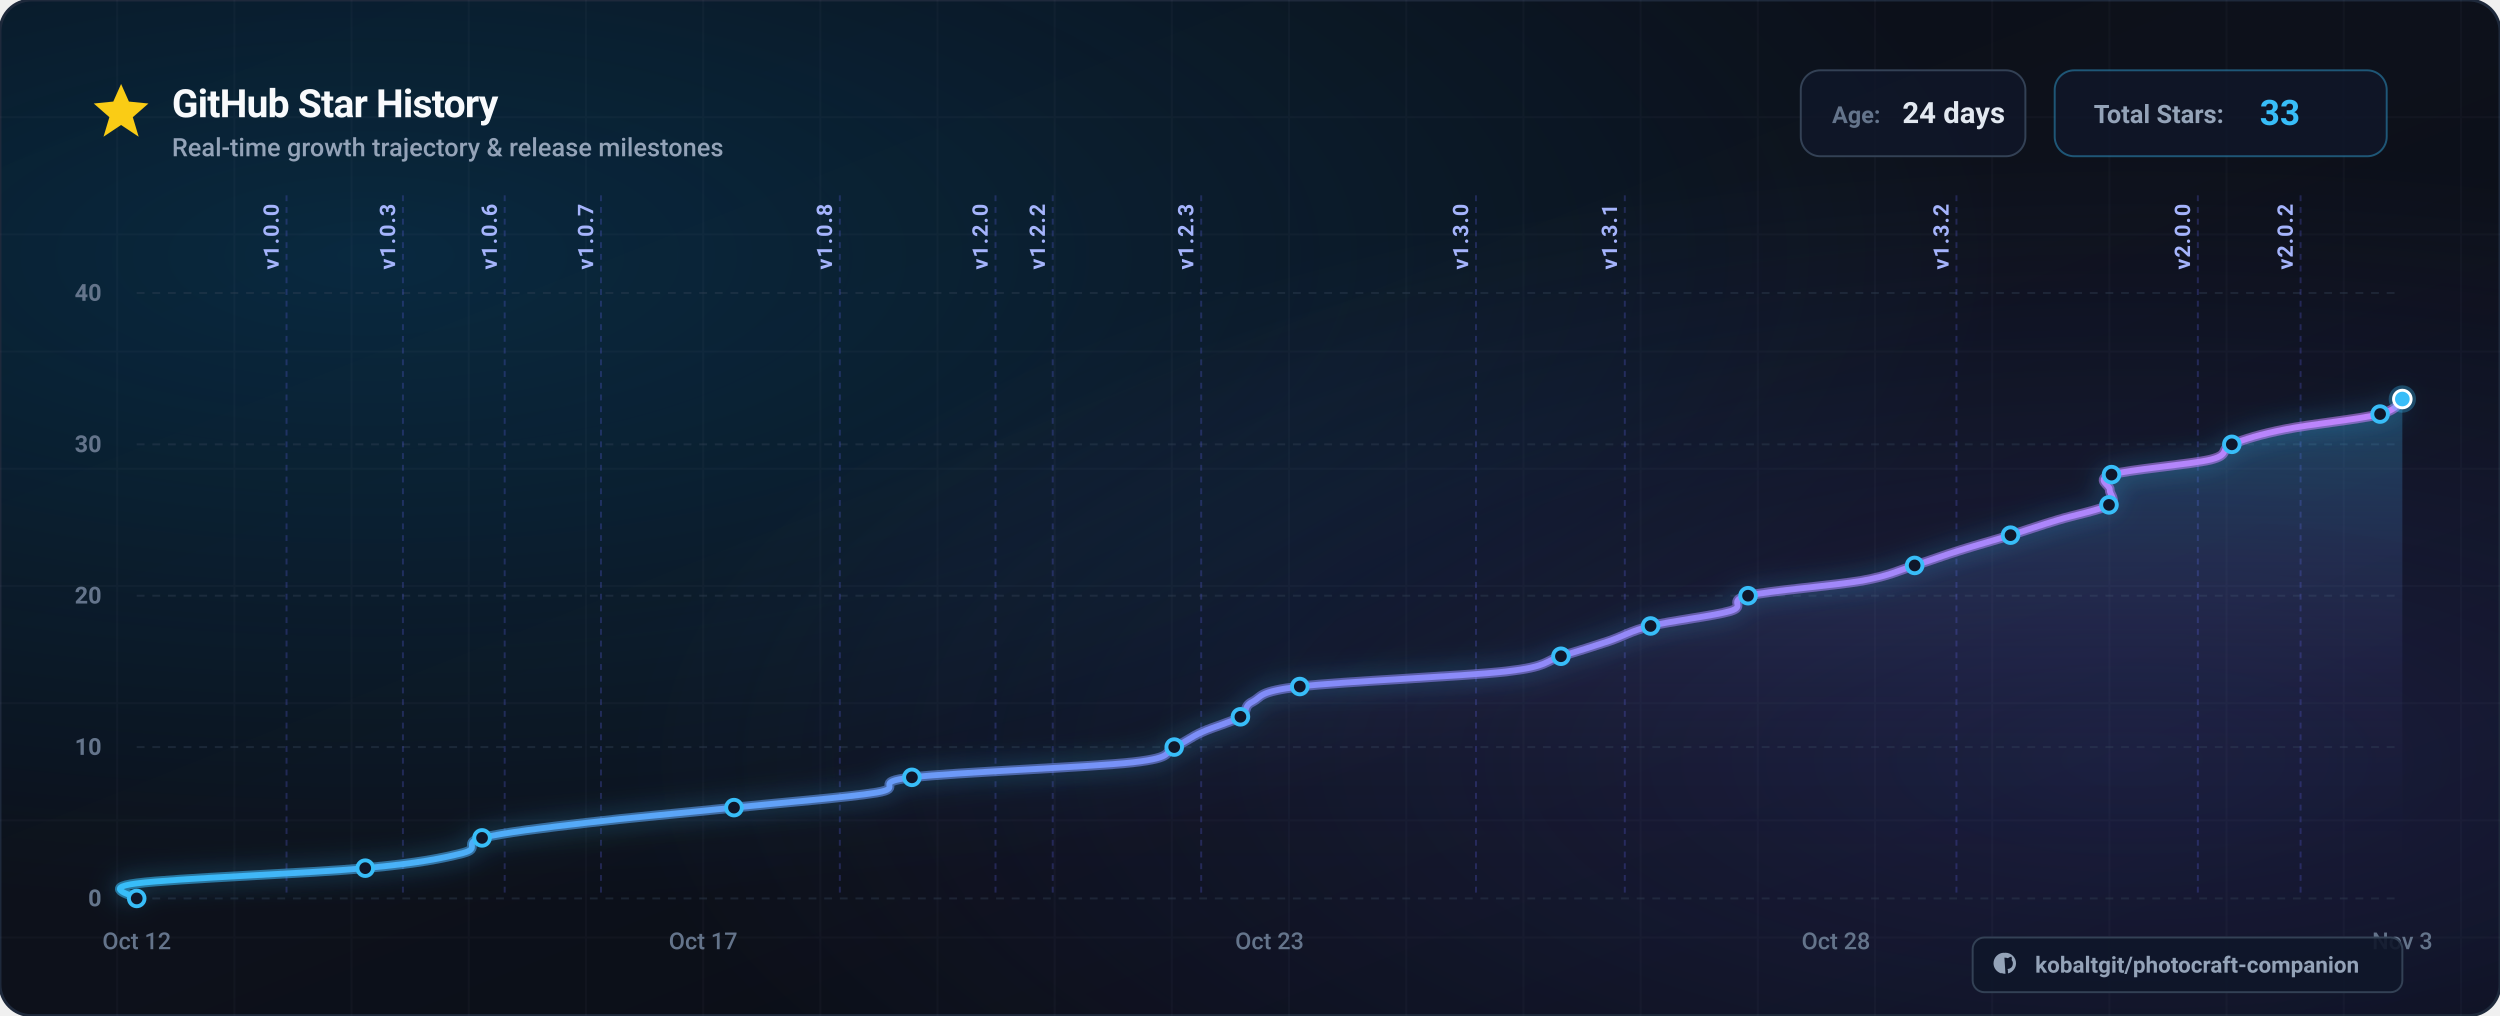
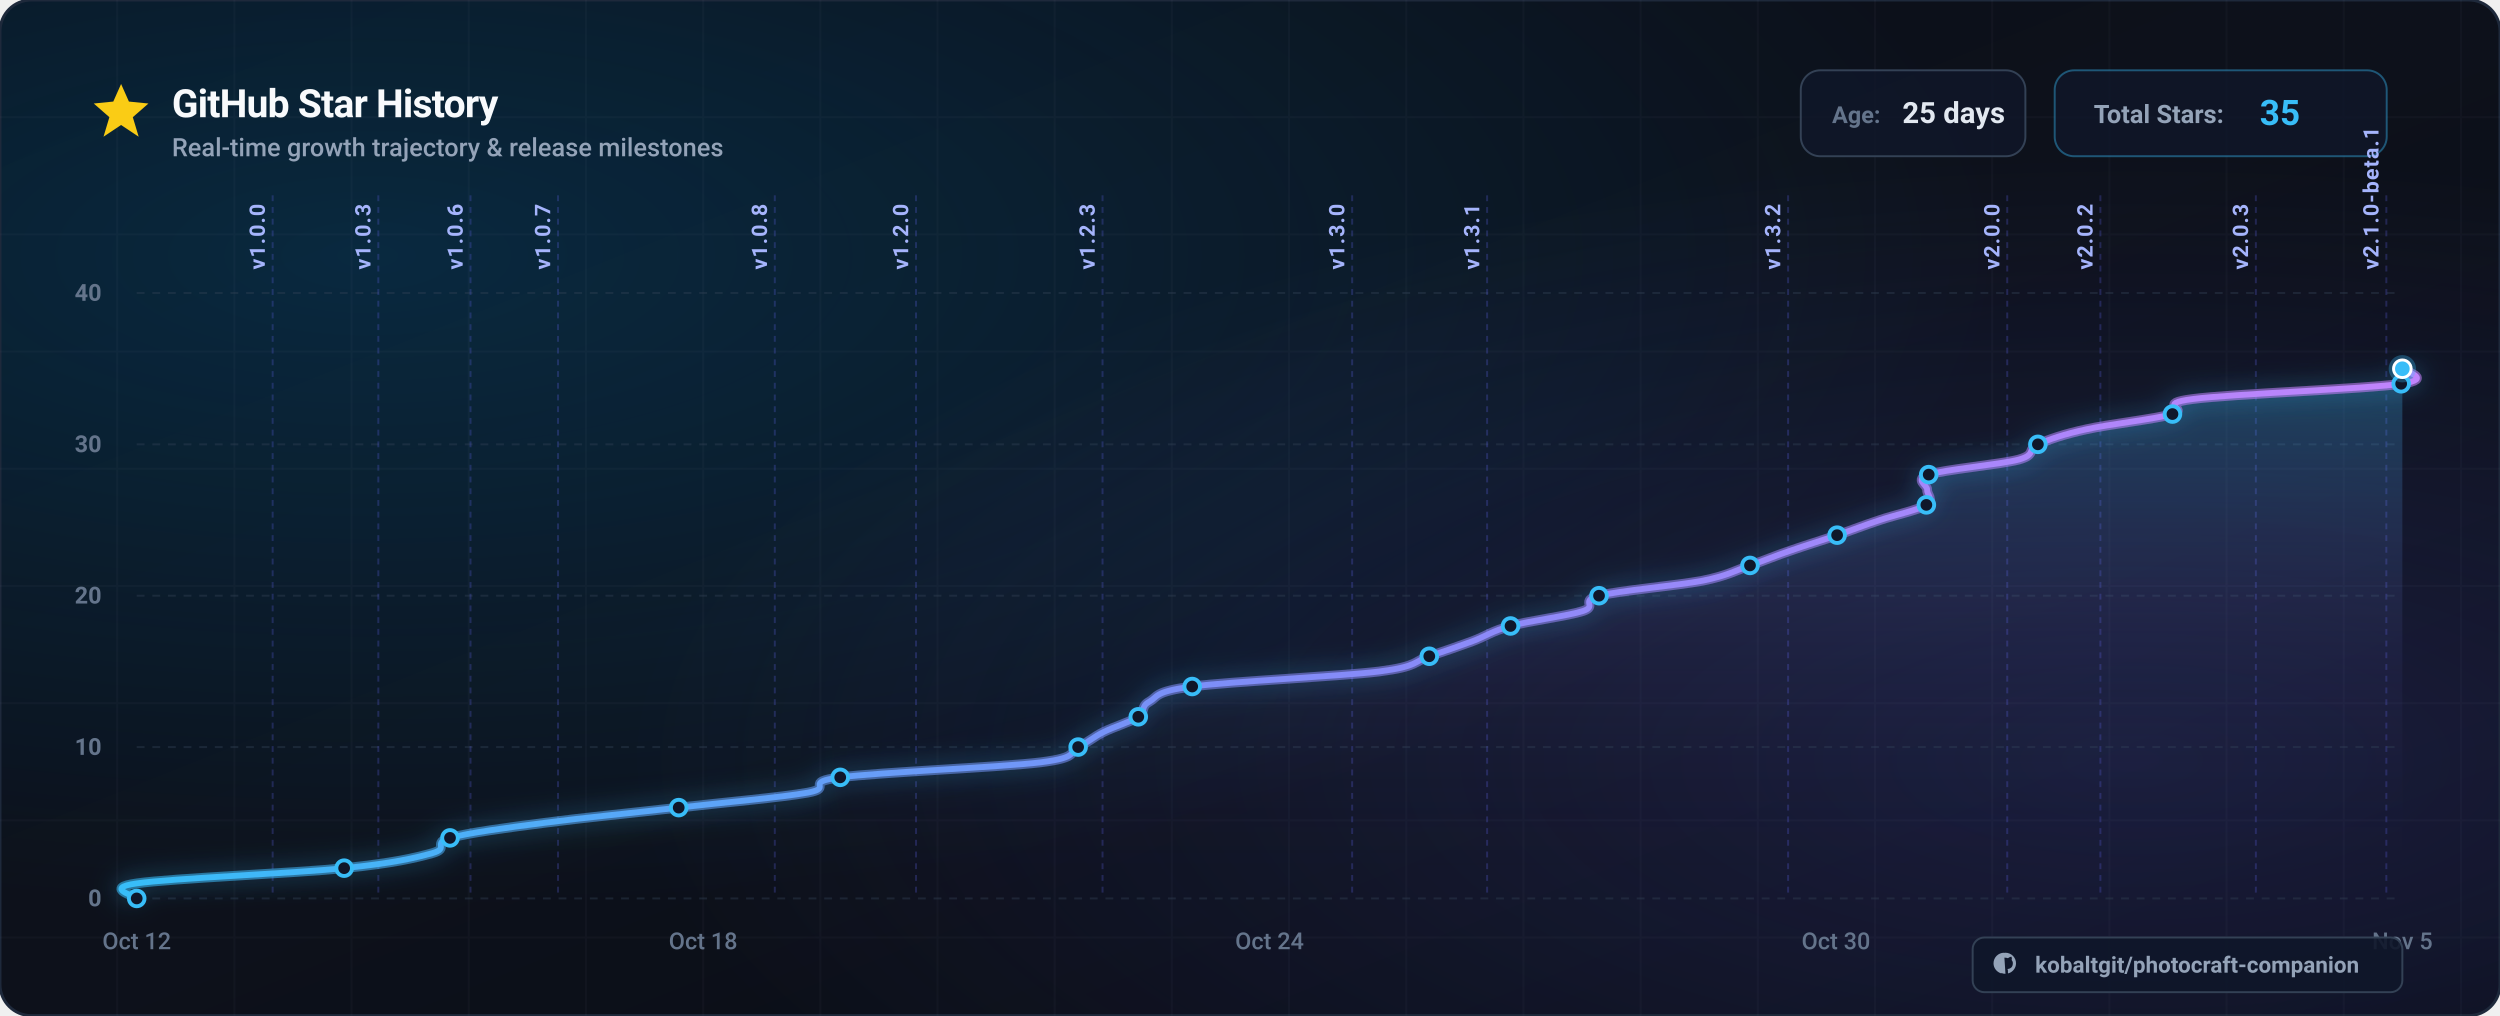
<svg xmlns="http://www.w3.org/2000/svg" viewBox="0 0 1280 520" width="1280" height="520" font-family="-apple-system, BlinkMacSystemFont, 'Segoe UI', Roboto, Helvetica, Arial, sans-serif">
  <defs>
    <linearGradient id="bg-base" x1="0%" y1="0%" x2="100%" y2="100%">
      <stop offset="0%" stop-color="#0a0e17" />
      <stop offset="50%" stop-color="#0d111b" />
      <stop offset="100%" stop-color="#080b12" />
    </linearGradient>
    <radialGradient id="bg-glow-cyan" cx="15%" cy="25%" r="65%">
      <stop offset="0%" stop-color="#0284c7" stop-opacity="0.22" />
      <stop offset="100%" stop-color="#0284c7" stop-opacity="0" />
    </radialGradient>
    <radialGradient id="bg-glow-purple" cx="85%" cy="75%" r="60%">
      <stop offset="0%" stop-color="#6366f1" stop-opacity="0.18" />
      <stop offset="100%" stop-color="#6366f1" stop-opacity="0" />
    </radialGradient>
    <linearGradient id="curve-gradient" x1="0%" y1="0%" x2="100%" y2="0%">
      <stop offset="0%" stop-color="#38bdf8" />
      <stop offset="50%" stop-color="#818cf8" />
      <stop offset="100%" stop-color="#c084fc" />
    </linearGradient>
    <linearGradient id="area-gradient" x1="0%" y1="0%" x2="0%" y2="100%">
      <stop offset="0%" stop-color="#38bdf8" stop-opacity="0.28" />
      <stop offset="50%" stop-color="#818cf8" stop-opacity="0.08" />
      <stop offset="100%" stop-color="#080b12" stop-opacity="0" />
    </linearGradient>
    <filter id="glow-line" x="-20%" y="-20%" width="140%" height="140%">
      <feDropShadow dx="0" dy="0" stdDeviation="6" flood-color="#38bdf8" flood-opacity="0.6" />
    </filter>
    <filter id="shadow-card" x="-10%" y="-10%" width="120%" height="120%">
      <feDropShadow dx="0" dy="12" stdDeviation="20" flood-color="#000000" flood-opacity="0.6" />
    </filter>
  </defs>
  <rect width="1280" height="520" rx="16" fill="url(#bg-base)" />
  <rect width="1280" height="520" rx="16" fill="url(#bg-glow-cyan)" />
  <rect width="1280" height="520" rx="16" fill="url(#bg-glow-purple)" />
  <rect width="1280" height="520" rx="16" fill="none" stroke="#1e293b" stroke-width="1.5" />
  <g opacity="0.04" stroke="#94a3b8" stroke-width="1">
    <line x1="60" y1="0" x2="60" y2="520" />
    <line x1="120" y1="0" x2="120" y2="520" />
    <line x1="180" y1="0" x2="180" y2="520" />
    <line x1="240" y1="0" x2="240" y2="520" />
    <line x1="300" y1="0" x2="300" y2="520" />
    <line x1="360" y1="0" x2="360" y2="520" />
    <line x1="420" y1="0" x2="420" y2="520" />
    <line x1="480" y1="0" x2="480" y2="520" />
    <line x1="540" y1="0" x2="540" y2="520" />
    <line x1="600" y1="0" x2="600" y2="520" />
    <line x1="660" y1="0" x2="660" y2="520" />
    <line x1="720" y1="0" x2="720" y2="520" />
    <line x1="780" y1="0" x2="780" y2="520" />
    <line x1="840" y1="0" x2="840" y2="520" />
    <line x1="900" y1="0" x2="900" y2="520" />
    <line x1="960" y1="0" x2="960" y2="520" />
    <line x1="1020" y1="0" x2="1020" y2="520" />
    <line x1="1080" y1="0" x2="1080" y2="520" />
    <line x1="1140" y1="0" x2="1140" y2="520" />
    <line x1="1200" y1="0" x2="1200" y2="520" />
    <line x1="1260" y1="0" x2="1260" y2="520" />
    <line x1="0" y1="60" x2="1280" y2="60" />
    <line x1="0" y1="120" x2="1280" y2="120" />
    <line x1="0" y1="180" x2="1280" y2="180" />
    <line x1="0" y1="240" x2="1280" y2="240" />
    <line x1="0" y1="300" x2="1280" y2="300" />
    <line x1="0" y1="360" x2="1280" y2="360" />
    <line x1="0" y1="420" x2="1280" y2="420" />
    <line x1="0" y1="480" x2="1280" y2="480" />
  </g>
  <g transform="translate(48, 42)">
    <g transform="translate(0, 0)">
      <polygon points="14,1 18,10 28,11 20,18 23,28 14,22 5,28 8,18 0,11 10,10" fill="#facc15" />
    </g>
    <text x="40" y="18" font-size="20" font-weight="700" fill="#f8fafc" letter-spacing="-0.02em">
      GitHub Star History
    </text>
    <text x="40" y="38" font-size="13" font-weight="500" fill="#94a3b8">
      Real-time growth trajectory &amp; release milestones
    </text>
    <g transform="translate(874, -6)">
      <g transform="translate(0, 0)">
        <rect width="115" height="44" rx="10" fill="#0f172a" fill-opacity="0.8" stroke="#334155" stroke-width="1" />
        <text x="16" y="27" font-size="12" font-weight="600" fill="#64748b">Age:</text>
-         <text x="52" y="27" font-size="15" font-weight="700" fill="#e2e8f0">24 days</text>
+         <text x="52" y="27" font-size="15" font-weight="700" fill="#e2e8f0">25 days</text>
      </g>
      <g transform="translate(130, 0)">
        <rect width="170" height="44" rx="10" fill="#0f172a" fill-opacity="0.8" stroke="#38bdf8" stroke-opacity="0.4" stroke-width="1" />
        <text x="20" y="27" font-size="13" font-weight="600" fill="#94a3b8">Total Stars:</text>
-         <text x="105" y="28" font-size="18" font-weight="700" fill="#38bdf8">33</text>
+         <text x="105" y="28" font-size="18" font-weight="700" fill="#38bdf8">35</text>
      </g>
    </g>
  </g>
  <g>
    <line x1="70" y1="460.0" x2="1230.0" y2="460.0" stroke="#334155" stroke-opacity="0.4" stroke-width="1" stroke-dasharray="4 4" />
    <text x="52" y="464.0" font-size="12" font-weight="600" fill="#64748b" text-anchor="end">0</text>
    <line x1="70" y1="382.5" x2="1230.0" y2="382.5" stroke="#334155" stroke-opacity="0.4" stroke-width="1" stroke-dasharray="4 4" />
    <text x="52" y="386.5" font-size="12" font-weight="600" fill="#64748b" text-anchor="end">10</text>
    <line x1="70" y1="305.0" x2="1230.0" y2="305.0" stroke="#334155" stroke-opacity="0.4" stroke-width="1" stroke-dasharray="4 4" />
    <text x="52" y="309.0" font-size="12" font-weight="600" fill="#64748b" text-anchor="end">20</text>
    <line x1="70" y1="227.5" x2="1230.0" y2="227.5" stroke="#334155" stroke-opacity="0.4" stroke-width="1" stroke-dasharray="4 4" />
    <text x="52" y="231.5" font-size="12" font-weight="600" fill="#64748b" text-anchor="end">30</text>
    <line x1="70" y1="150.0" x2="1230.0" y2="150.0" stroke="#334155" stroke-opacity="0.4" stroke-width="1" stroke-dasharray="4 4" />
    <text x="52" y="154.0" font-size="12" font-weight="600" fill="#64748b" text-anchor="end">40</text>
  </g>
  <g>
    <text x="70.0" y="486.0" font-size="12" font-weight="500" fill="#64748b" text-anchor="middle">Oct 12</text>
-     <text x="360.0" y="486.0" font-size="12" font-weight="500" fill="#64748b" text-anchor="middle">Oct 17</text>
-     <text x="650.0" y="486.0" font-size="12" font-weight="500" fill="#64748b" text-anchor="middle">Oct 23</text>
-     <text x="940.0" y="486.0" font-size="12" font-weight="500" fill="#64748b" text-anchor="middle">Oct 28</text>
-     <text x="1230.0" y="486.0" font-size="12" font-weight="500" fill="#64748b" text-anchor="middle">Nov 3</text>
+     <text x="360.0" y="486.0" font-size="12" font-weight="500" fill="#64748b" text-anchor="middle">Oct 18</text>
+     <text x="650.0" y="486.0" font-size="12" font-weight="500" fill="#64748b" text-anchor="middle">Oct 24</text>
+     <text x="940.0" y="486.0" font-size="12" font-weight="500" fill="#64748b" text-anchor="middle">Oct 30</text>
+     <text x="1230.0" y="486.0" font-size="12" font-weight="500" fill="#64748b" text-anchor="middle">Nov 5</text>
  </g>
  <g>
-     <line x1="146.7" y1="100" x2="146.7" y2="460" stroke="#6366f1" stroke-opacity="0.25" stroke-width="1" stroke-dasharray="3 3" />
-     <text x="142.7" y="138.0" transform="rotate(-90 142.7,138.0)" font-size="11" font-weight="600" fill="#a5b4fc" letter-spacing="0.05em">v1.0.0</text>
-     <line x1="206.3" y1="100" x2="206.3" y2="460" stroke="#6366f1" stroke-opacity="0.25" stroke-width="1" stroke-dasharray="3 3" />
-     <text x="202.3" y="138.0" transform="rotate(-90 202.3,138.0)" font-size="11" font-weight="600" fill="#a5b4fc" letter-spacing="0.05em">v1.0.3</text>
-     <line x1="258.4" y1="100" x2="258.4" y2="460" stroke="#6366f1" stroke-opacity="0.25" stroke-width="1" stroke-dasharray="3 3" />
-     <text x="254.4" y="138.0" transform="rotate(-90 254.4,138.0)" font-size="11" font-weight="600" fill="#a5b4fc" letter-spacing="0.05em">v1.0.6</text>
-     <line x1="307.7" y1="100" x2="307.7" y2="460" stroke="#6366f1" stroke-opacity="0.25" stroke-width="1" stroke-dasharray="3 3" />
-     <text x="303.7" y="138.0" transform="rotate(-90 303.7,138.0)" font-size="11" font-weight="600" fill="#a5b4fc" letter-spacing="0.05em">v1.0.7</text>
-     <line x1="430.0" y1="100" x2="430.0" y2="460" stroke="#6366f1" stroke-opacity="0.25" stroke-width="1" stroke-dasharray="3 3" />
-     <text x="426.0" y="138.0" transform="rotate(-90 426.0,138.0)" font-size="11" font-weight="600" fill="#a5b4fc" letter-spacing="0.05em">v1.0.8</text>
-     <line x1="509.7" y1="100" x2="509.7" y2="460" stroke="#6366f1" stroke-opacity="0.25" stroke-width="1" stroke-dasharray="3 3" />
-     <text x="505.7" y="138.0" transform="rotate(-90 505.7,138.0)" font-size="11" font-weight="600" fill="#a5b4fc" letter-spacing="0.05em">v1.2.0</text>
-     <line x1="539.0" y1="100" x2="539.0" y2="460" stroke="#6366f1" stroke-opacity="0.25" stroke-width="1" stroke-dasharray="3 3" />
-     <text x="535.0" y="138.0" transform="rotate(-90 535.0,138.0)" font-size="11" font-weight="600" fill="#a5b4fc" letter-spacing="0.05em">v1.2.2</text>
-     <line x1="615.0" y1="100" x2="615.0" y2="460" stroke="#6366f1" stroke-opacity="0.25" stroke-width="1" stroke-dasharray="3 3" />
-     <text x="611.0" y="138.0" transform="rotate(-90 611.0,138.0)" font-size="11" font-weight="600" fill="#a5b4fc" letter-spacing="0.05em">v1.2.3</text>
-     <line x1="755.7" y1="100" x2="755.7" y2="460" stroke="#6366f1" stroke-opacity="0.25" stroke-width="1" stroke-dasharray="3 3" />
-     <text x="751.7" y="138.0" transform="rotate(-90 751.7,138.0)" font-size="11" font-weight="600" fill="#a5b4fc" letter-spacing="0.05em">v1.3.0</text>
-     <line x1="831.9" y1="100" x2="831.9" y2="460" stroke="#6366f1" stroke-opacity="0.25" stroke-width="1" stroke-dasharray="3 3" />
-     <text x="827.9" y="138.0" transform="rotate(-90 827.9,138.0)" font-size="11" font-weight="600" fill="#a5b4fc" letter-spacing="0.05em">v1.3.1</text>
-     <line x1="1001.7" y1="100" x2="1001.7" y2="460" stroke="#6366f1" stroke-opacity="0.25" stroke-width="1" stroke-dasharray="3 3" />
-     <text x="997.7" y="138.0" transform="rotate(-90 997.7,138.0)" font-size="11" font-weight="600" fill="#a5b4fc" letter-spacing="0.05em">v1.3.2</text>
-     <line x1="1125.3" y1="100" x2="1125.3" y2="460" stroke="#6366f1" stroke-opacity="0.25" stroke-width="1" stroke-dasharray="3 3" />
-     <text x="1121.3" y="138.0" transform="rotate(-90 1121.3,138.0)" font-size="11" font-weight="600" fill="#a5b4fc" letter-spacing="0.05em">v2.0.0</text>
-     <line x1="1177.9" y1="100" x2="1177.9" y2="460" stroke="#6366f1" stroke-opacity="0.25" stroke-width="1" stroke-dasharray="3 3" />
-     <text x="1173.9" y="138.0" transform="rotate(-90 1173.9,138.0)" font-size="11" font-weight="600" fill="#a5b4fc" letter-spacing="0.05em">v2.0.2</text>
+     <line x1="139.6" y1="100" x2="139.6" y2="460" stroke="#6366f1" stroke-opacity="0.25" stroke-width="1" stroke-dasharray="3 3" />
+     <text x="135.6" y="138.0" transform="rotate(-90 135.6,138.0)" font-size="11" font-weight="600" fill="#a5b4fc" letter-spacing="0.05em">v1.0.0</text>
+     <line x1="193.7" y1="100" x2="193.7" y2="460" stroke="#6366f1" stroke-opacity="0.25" stroke-width="1" stroke-dasharray="3 3" />
+     <text x="189.7" y="138.0" transform="rotate(-90 189.7,138.0)" font-size="11" font-weight="600" fill="#a5b4fc" letter-spacing="0.05em">v1.0.3</text>
+     <line x1="240.9" y1="100" x2="240.9" y2="460" stroke="#6366f1" stroke-opacity="0.25" stroke-width="1" stroke-dasharray="3 3" />
+     <text x="236.9" y="138.0" transform="rotate(-90 236.9,138.0)" font-size="11" font-weight="600" fill="#a5b4fc" letter-spacing="0.05em">v1.0.6</text>
+     <line x1="285.7" y1="100" x2="285.7" y2="460" stroke="#6366f1" stroke-opacity="0.25" stroke-width="1" stroke-dasharray="3 3" />
+     <text x="281.7" y="138.0" transform="rotate(-90 281.7,138.0)" font-size="11" font-weight="600" fill="#a5b4fc" letter-spacing="0.05em">v1.0.7</text>
+     <line x1="396.7" y1="100" x2="396.7" y2="460" stroke="#6366f1" stroke-opacity="0.25" stroke-width="1" stroke-dasharray="3 3" />
+     <text x="392.7" y="138.0" transform="rotate(-90 392.7,138.0)" font-size="11" font-weight="600" fill="#a5b4fc" letter-spacing="0.05em">v1.0.8</text>
+     <line x1="469.0" y1="100" x2="469.0" y2="460" stroke="#6366f1" stroke-opacity="0.25" stroke-width="1" stroke-dasharray="3 3" />
+     <text x="465.0" y="138.0" transform="rotate(-90 465.0,138.0)" font-size="11" font-weight="600" fill="#a5b4fc" letter-spacing="0.05em">v1.2.0</text>
+     <line x1="564.5" y1="100" x2="564.5" y2="460" stroke="#6366f1" stroke-opacity="0.25" stroke-width="1" stroke-dasharray="3 3" />
+     <text x="560.5" y="138.0" transform="rotate(-90 560.5,138.0)" font-size="11" font-weight="600" fill="#a5b4fc" letter-spacing="0.05em">v1.2.3</text>
+     <line x1="692.3" y1="100" x2="692.3" y2="460" stroke="#6366f1" stroke-opacity="0.25" stroke-width="1" stroke-dasharray="3 3" />
+     <text x="688.3" y="138.0" transform="rotate(-90 688.3,138.0)" font-size="11" font-weight="600" fill="#a5b4fc" letter-spacing="0.05em">v1.3.0</text>
+     <line x1="761.4" y1="100" x2="761.4" y2="460" stroke="#6366f1" stroke-opacity="0.25" stroke-width="1" stroke-dasharray="3 3" />
+     <text x="757.4" y="138.0" transform="rotate(-90 757.4,138.0)" font-size="11" font-weight="600" fill="#a5b4fc" letter-spacing="0.05em">v1.3.1</text>
+     <line x1="915.5" y1="100" x2="915.5" y2="460" stroke="#6366f1" stroke-opacity="0.25" stroke-width="1" stroke-dasharray="3 3" />
+     <text x="911.5" y="138.0" transform="rotate(-90 911.5,138.0)" font-size="11" font-weight="600" fill="#a5b4fc" letter-spacing="0.05em">v1.3.2</text>
+     <line x1="1027.7" y1="100" x2="1027.7" y2="460" stroke="#6366f1" stroke-opacity="0.25" stroke-width="1" stroke-dasharray="3 3" />
+     <text x="1023.7" y="138.0" transform="rotate(-90 1023.7,138.0)" font-size="11" font-weight="600" fill="#a5b4fc" letter-spacing="0.05em">v2.0.0</text>
+     <line x1="1075.4" y1="100" x2="1075.4" y2="460" stroke="#6366f1" stroke-opacity="0.25" stroke-width="1" stroke-dasharray="3 3" />
+     <text x="1071.4" y="138.0" transform="rotate(-90 1071.4,138.0)" font-size="11" font-weight="600" fill="#a5b4fc" letter-spacing="0.05em">v2.0.2</text>
+     <line x1="1155.0" y1="100" x2="1155.0" y2="460" stroke="#6366f1" stroke-opacity="0.25" stroke-width="1" stroke-dasharray="3 3" />
+     <text x="1151.0" y="138.0" transform="rotate(-90 1151.0,138.0)" font-size="11" font-weight="600" fill="#a5b4fc" letter-spacing="0.05em">v2.0.3</text>
+     <line x1="1221.8" y1="100" x2="1221.8" y2="460" stroke="#6366f1" stroke-opacity="0.25" stroke-width="1" stroke-dasharray="3 3" />
+     <text x="1217.8" y="138.0" transform="rotate(-90 1217.8,138.0)" font-size="11" font-weight="600" fill="#a5b4fc" letter-spacing="0.05em">v2.1.0-beta.1</text>
  </g>
-   <path d="M 70.0,460.0 C 70.0,458.7 50.5,454.8 70.0,452.3 C 89.5,449.7 159.2,447.1 187.0,444.5 C 214.9,441.9 226.9,439.3 236.9,436.8 C 246.8,434.2 236.3,431.6 246.8,429.0 C 257.3,426.4 278.5,423.8 300.0,421.3 C 321.5,418.7 351.0,416.1 375.8,413.5 C 400.6,410.9 433.6,408.3 448.8,405.8 C 464.0,403.2 445.0,400.6 466.9,398.0 C 488.8,395.4 557.7,392.8 580.1,390.3 C 602.5,387.7 595.3,385.1 601.2,382.5 C 607.1,379.9 609.8,377.3 615.5,374.8 C 621.1,372.2 630.8,369.6 635.1,367.0 C 639.4,364.4 636.2,361.8 641.3,359.3 C 646.3,356.7 643.8,354.1 665.5,351.5 C 687.1,348.9 748.7,346.3 771.0,343.8 C 793.3,341.2 790.5,338.6 799.2,336.0 C 808.0,333.4 816.0,330.8 823.6,328.3 C 831.3,325.7 834.7,323.1 845.1,320.5 C 855.5,317.9 877.8,315.3 886.1,312.8 C 894.4,310.2 883.8,307.6 895.0,305.0 C 906.2,302.4 939.3,299.8 953.5,297.3 C 967.7,294.7 971.9,292.1 980.3,289.5 C 988.6,286.9 995.3,284.3 1003.4,281.8 C 1011.6,279.2 1021.1,276.6 1029.4,274.0 C 1037.7,271.4 1045.0,268.8 1053.4,266.3 C 1061.8,263.7 1075.3,261.1 1079.8,258.5 C 1084.2,255.9 1080.0,253.3 1080.2,250.8 C 1080.4,248.2 1072.4,245.6 1081.1,243.0 C 1089.7,240.4 1121.6,237.8 1131.9,235.3 C 1142.1,232.7 1136.3,230.1 1142.7,227.5 C 1149.0,224.9 1157.4,222.3 1170.0,219.8 C 1182.7,217.2 1208.6,214.6 1218.6,212.0 C 1228.6,209.4 1228.1,205.5 1230.0,204.3 L 1230.0,460.0 L 70.0,460.0 Z" fill="url(#area-gradient)" />
-   <path d="M 70.0,460.0 C 70.0,458.7 50.5,454.8 70.0,452.3 C 89.5,449.7 159.2,447.1 187.0,444.5 C 214.9,441.9 226.9,439.3 236.9,436.8 C 246.8,434.2 236.3,431.6 246.8,429.0 C 257.3,426.4 278.5,423.8 300.0,421.3 C 321.5,418.7 351.0,416.1 375.8,413.5 C 400.6,410.9 433.6,408.3 448.8,405.8 C 464.0,403.2 445.0,400.6 466.9,398.0 C 488.8,395.4 557.7,392.8 580.1,390.3 C 602.5,387.7 595.3,385.1 601.2,382.5 C 607.1,379.9 609.8,377.3 615.5,374.8 C 621.1,372.2 630.8,369.6 635.1,367.0 C 639.4,364.4 636.2,361.8 641.3,359.3 C 646.3,356.7 643.8,354.1 665.5,351.5 C 687.1,348.9 748.7,346.3 771.0,343.8 C 793.3,341.2 790.5,338.6 799.2,336.0 C 808.0,333.4 816.0,330.8 823.6,328.3 C 831.3,325.7 834.7,323.1 845.1,320.5 C 855.5,317.9 877.8,315.3 886.1,312.8 C 894.4,310.2 883.8,307.6 895.0,305.0 C 906.2,302.4 939.3,299.8 953.5,297.3 C 967.7,294.7 971.9,292.1 980.3,289.5 C 988.6,286.9 995.3,284.3 1003.4,281.8 C 1011.6,279.2 1021.1,276.6 1029.4,274.0 C 1037.7,271.4 1045.0,268.8 1053.4,266.3 C 1061.8,263.7 1075.3,261.1 1079.8,258.5 C 1084.2,255.9 1080.0,253.3 1080.2,250.8 C 1080.4,248.2 1072.4,245.6 1081.1,243.0 C 1089.7,240.4 1121.6,237.8 1131.9,235.3 C 1142.1,232.7 1136.3,230.1 1142.7,227.5 C 1149.0,224.9 1157.4,222.3 1170.0,219.8 C 1182.7,217.2 1208.6,214.6 1218.6,212.0 C 1228.6,209.4 1228.1,205.5 1230.0,204.3" fill="none" stroke="url(#curve-gradient)" stroke-width="5" filter="url(#glow-line)" opacity="0.6" />
-   <path d="M 70.0,460.0 C 70.0,458.7 50.5,454.8 70.0,452.3 C 89.5,449.7 159.2,447.1 187.0,444.5 C 214.9,441.9 226.9,439.3 236.9,436.8 C 246.8,434.2 236.3,431.6 246.8,429.0 C 257.3,426.4 278.5,423.8 300.0,421.3 C 321.5,418.7 351.0,416.1 375.8,413.5 C 400.6,410.9 433.6,408.3 448.8,405.8 C 464.0,403.2 445.0,400.6 466.9,398.0 C 488.8,395.4 557.7,392.8 580.1,390.3 C 602.5,387.7 595.3,385.1 601.2,382.5 C 607.1,379.9 609.8,377.3 615.5,374.8 C 621.1,372.2 630.8,369.6 635.1,367.0 C 639.4,364.4 636.2,361.8 641.3,359.3 C 646.3,356.7 643.8,354.1 665.5,351.5 C 687.1,348.9 748.7,346.3 771.0,343.8 C 793.3,341.2 790.5,338.6 799.2,336.0 C 808.0,333.4 816.0,330.8 823.6,328.3 C 831.3,325.7 834.7,323.1 845.1,320.5 C 855.5,317.9 877.8,315.3 886.1,312.8 C 894.4,310.2 883.8,307.6 895.0,305.0 C 906.2,302.4 939.3,299.8 953.5,297.3 C 967.7,294.7 971.9,292.1 980.3,289.5 C 988.6,286.9 995.3,284.3 1003.4,281.8 C 1011.6,279.2 1021.1,276.6 1029.4,274.0 C 1037.7,271.4 1045.0,268.8 1053.4,266.3 C 1061.8,263.7 1075.3,261.1 1079.8,258.5 C 1084.2,255.9 1080.0,253.3 1080.2,250.8 C 1080.4,248.2 1072.4,245.6 1081.1,243.0 C 1089.7,240.4 1121.6,237.8 1131.9,235.3 C 1142.1,232.7 1136.3,230.1 1142.7,227.5 C 1149.0,224.9 1157.4,222.3 1170.0,219.8 C 1182.7,217.2 1208.6,214.6 1218.6,212.0 C 1228.6,209.4 1228.1,205.5 1230.0,204.3" fill="none" stroke="url(#curve-gradient)" stroke-width="3" stroke-linecap="round" stroke-linejoin="round" />
+   <path d="M 70.0,460.0 C 70.0,458.7 52.3,454.8 70.0,452.3 C 87.7,449.7 151.0,447.1 176.2,444.5 C 201.4,441.9 212.4,439.3 221.4,436.8 C 230.5,434.2 220.9,431.6 230.4,429.0 C 240.0,426.4 259.2,423.8 278.7,421.3 C 298.3,418.7 325.0,416.1 347.5,413.5 C 370.0,410.9 400.0,408.3 413.7,405.8 C 427.5,403.2 410.3,400.6 430.2,398.0 C 450.0,395.4 512.6,392.8 532.9,390.3 C 553.2,387.7 546.7,385.1 552.0,382.5 C 557.4,379.9 559.9,377.3 565.0,374.8 C 570.1,372.2 578.9,369.6 582.8,367.0 C 586.7,364.4 583.8,361.8 588.4,359.3 C 593.0,356.7 590.7,354.1 610.4,351.5 C 630.0,348.9 685.9,346.3 706.1,343.8 C 726.4,341.2 723.8,338.6 731.8,336.0 C 739.7,333.4 747.0,330.8 753.9,328.3 C 760.8,325.7 763.9,323.1 773.4,320.5 C 782.8,317.9 803.1,315.3 810.6,312.8 C 818.2,310.2 808.5,307.6 818.7,305.0 C 828.9,302.4 858.9,299.8 871.8,297.3 C 884.6,294.7 888.5,292.1 896.0,289.5 C 903.6,286.9 909.6,284.3 917.1,281.8 C 924.5,279.2 933.1,276.6 940.6,274.0 C 948.2,271.4 954.8,268.8 962.4,266.3 C 970.0,263.7 982.3,261.1 986.3,258.5 C 990.4,255.9 986.5,253.3 986.7,250.8 C 986.9,248.2 979.7,245.6 987.5,243.0 C 995.3,240.4 1024.3,237.8 1033.6,235.3 C 1042.9,232.7 1037.6,230.1 1043.4,227.5 C 1049.2,224.9 1056.7,222.3 1068.2,219.8 C 1079.7,217.2 1103.2,214.6 1112.3,212.0 C 1121.4,209.4 1103.1,206.8 1122.7,204.3 C 1142.2,201.7 1211.5,199.1 1229.4,196.5 C 1247.3,193.9 1229.9,190.0 1230.0,188.8 L 1230.0,460.0 L 70.0,460.0 Z" fill="url(#area-gradient)" />
+   <path d="M 70.0,460.0 C 70.0,458.7 52.3,454.8 70.0,452.3 C 87.7,449.7 151.0,447.1 176.2,444.5 C 201.4,441.9 212.4,439.3 221.4,436.8 C 230.5,434.2 220.9,431.6 230.4,429.0 C 240.0,426.4 259.2,423.8 278.7,421.3 C 298.3,418.7 325.0,416.1 347.5,413.5 C 370.0,410.9 400.0,408.3 413.7,405.8 C 427.5,403.2 410.3,400.6 430.2,398.0 C 450.0,395.4 512.6,392.8 532.9,390.3 C 553.2,387.7 546.7,385.1 552.0,382.5 C 557.4,379.9 559.9,377.3 565.0,374.8 C 570.1,372.2 578.9,369.6 582.8,367.0 C 586.7,364.4 583.8,361.8 588.4,359.3 C 593.0,356.7 590.7,354.1 610.4,351.5 C 630.0,348.9 685.9,346.3 706.1,343.8 C 726.4,341.2 723.8,338.6 731.8,336.0 C 739.7,333.4 747.0,330.8 753.9,328.3 C 760.8,325.7 763.9,323.1 773.4,320.5 C 782.8,317.9 803.1,315.3 810.6,312.8 C 818.2,310.2 808.5,307.6 818.7,305.0 C 828.9,302.4 858.9,299.8 871.8,297.3 C 884.6,294.7 888.5,292.1 896.0,289.5 C 903.6,286.9 909.6,284.3 917.1,281.8 C 924.5,279.2 933.1,276.6 940.6,274.0 C 948.2,271.4 954.8,268.8 962.4,266.3 C 970.0,263.7 982.3,261.1 986.3,258.5 C 990.4,255.9 986.5,253.3 986.7,250.8 C 986.9,248.2 979.7,245.6 987.5,243.0 C 995.3,240.4 1024.3,237.8 1033.6,235.3 C 1042.9,232.7 1037.6,230.1 1043.4,227.5 C 1049.2,224.9 1056.7,222.3 1068.2,219.8 C 1079.7,217.2 1103.2,214.6 1112.3,212.0 C 1121.4,209.4 1103.1,206.8 1122.7,204.3 C 1142.2,201.7 1211.5,199.1 1229.4,196.5 C 1247.3,193.9 1229.9,190.0 1230.0,188.8" fill="none" stroke="url(#curve-gradient)" stroke-width="5" filter="url(#glow-line)" opacity="0.6" />
+   <path d="M 70.0,460.0 C 70.0,458.7 52.3,454.8 70.0,452.3 C 87.7,449.7 151.0,447.1 176.2,444.5 C 201.4,441.9 212.4,439.3 221.4,436.8 C 230.5,434.2 220.9,431.6 230.4,429.0 C 240.0,426.4 259.2,423.8 278.7,421.3 C 298.3,418.7 325.0,416.1 347.5,413.5 C 370.0,410.9 400.0,408.3 413.7,405.8 C 427.5,403.2 410.3,400.6 430.2,398.0 C 450.0,395.4 512.6,392.8 532.9,390.3 C 553.2,387.7 546.7,385.1 552.0,382.5 C 557.4,379.9 559.9,377.3 565.0,374.8 C 570.1,372.2 578.9,369.6 582.8,367.0 C 586.7,364.4 583.8,361.8 588.4,359.3 C 593.0,356.7 590.7,354.1 610.4,351.5 C 630.0,348.9 685.9,346.3 706.1,343.8 C 726.4,341.2 723.8,338.6 731.8,336.0 C 739.7,333.4 747.0,330.8 753.9,328.3 C 760.8,325.7 763.9,323.1 773.4,320.5 C 782.8,317.9 803.1,315.3 810.6,312.8 C 818.2,310.2 808.5,307.6 818.7,305.0 C 828.9,302.4 858.9,299.8 871.8,297.3 C 884.6,294.7 888.5,292.1 896.0,289.5 C 903.6,286.9 909.6,284.3 917.1,281.8 C 924.5,279.2 933.1,276.6 940.6,274.0 C 948.2,271.4 954.8,268.8 962.4,266.3 C 970.0,263.7 982.3,261.1 986.3,258.5 C 990.4,255.9 986.5,253.3 986.7,250.8 C 986.9,248.2 979.7,245.6 987.5,243.0 C 995.3,240.4 1024.3,237.8 1033.6,235.3 C 1042.9,232.7 1037.6,230.1 1043.4,227.5 C 1049.2,224.9 1056.7,222.3 1068.2,219.8 C 1079.7,217.2 1103.2,214.6 1112.3,212.0 C 1121.4,209.4 1103.1,206.8 1122.7,204.3 C 1142.2,201.7 1211.5,199.1 1229.4,196.5 C 1247.3,193.9 1229.9,190.0 1230.0,188.8" fill="none" stroke="url(#curve-gradient)" stroke-width="3" stroke-linecap="round" stroke-linejoin="round" />
  <g>
    <circle cx="70.0" cy="460.0" r="4" fill="#0f172a" stroke="#38bdf8" stroke-width="2" />
-     <circle cx="187.0" cy="444.5" r="4" fill="#0f172a" stroke="#38bdf8" stroke-width="2" />
-     <circle cx="246.8" cy="429.0" r="4" fill="#0f172a" stroke="#38bdf8" stroke-width="2" />
-     <circle cx="375.8" cy="413.5" r="4" fill="#0f172a" stroke="#38bdf8" stroke-width="2" />
-     <circle cx="466.9" cy="398.0" r="4" fill="#0f172a" stroke="#38bdf8" stroke-width="2" />
-     <circle cx="601.2" cy="382.5" r="4" fill="#0f172a" stroke="#38bdf8" stroke-width="2" />
-     <circle cx="635.1" cy="367.0" r="4" fill="#0f172a" stroke="#38bdf8" stroke-width="2" />
-     <circle cx="665.5" cy="351.5" r="4" fill="#0f172a" stroke="#38bdf8" stroke-width="2" />
-     <circle cx="799.2" cy="336.0" r="4" fill="#0f172a" stroke="#38bdf8" stroke-width="2" />
-     <circle cx="845.1" cy="320.5" r="4" fill="#0f172a" stroke="#38bdf8" stroke-width="2" />
-     <circle cx="895.0" cy="305.0" r="4" fill="#0f172a" stroke="#38bdf8" stroke-width="2" />
-     <circle cx="980.3" cy="289.5" r="4" fill="#0f172a" stroke="#38bdf8" stroke-width="2" />
-     <circle cx="1029.4" cy="274.0" r="4" fill="#0f172a" stroke="#38bdf8" stroke-width="2" />
-     <circle cx="1079.8" cy="258.5" r="4" fill="#0f172a" stroke="#38bdf8" stroke-width="2" />
-     <circle cx="1081.1" cy="243.0" r="4" fill="#0f172a" stroke="#38bdf8" stroke-width="2" />
-     <circle cx="1142.7" cy="227.5" r="4" fill="#0f172a" stroke="#38bdf8" stroke-width="2" />
-     <circle cx="1218.6" cy="212.0" r="4" fill="#0f172a" stroke="#38bdf8" stroke-width="2" />
-     <circle cx="1230.0" cy="204.3" r="4" fill="#0f172a" stroke="#38bdf8" stroke-width="2" />
+     <circle cx="176.2" cy="444.5" r="4" fill="#0f172a" stroke="#38bdf8" stroke-width="2" />
+     <circle cx="230.4" cy="429.0" r="4" fill="#0f172a" stroke="#38bdf8" stroke-width="2" />
+     <circle cx="347.5" cy="413.5" r="4" fill="#0f172a" stroke="#38bdf8" stroke-width="2" />
+     <circle cx="430.2" cy="398.0" r="4" fill="#0f172a" stroke="#38bdf8" stroke-width="2" />
+     <circle cx="552.0" cy="382.5" r="4" fill="#0f172a" stroke="#38bdf8" stroke-width="2" />
+     <circle cx="582.8" cy="367.0" r="4" fill="#0f172a" stroke="#38bdf8" stroke-width="2" />
+     <circle cx="610.4" cy="351.5" r="4" fill="#0f172a" stroke="#38bdf8" stroke-width="2" />
+     <circle cx="731.8" cy="336.0" r="4" fill="#0f172a" stroke="#38bdf8" stroke-width="2" />
+     <circle cx="773.4" cy="320.5" r="4" fill="#0f172a" stroke="#38bdf8" stroke-width="2" />
+     <circle cx="818.7" cy="305.0" r="4" fill="#0f172a" stroke="#38bdf8" stroke-width="2" />
+     <circle cx="896.0" cy="289.5" r="4" fill="#0f172a" stroke="#38bdf8" stroke-width="2" />
+     <circle cx="940.6" cy="274.0" r="4" fill="#0f172a" stroke="#38bdf8" stroke-width="2" />
+     <circle cx="986.3" cy="258.5" r="4" fill="#0f172a" stroke="#38bdf8" stroke-width="2" />
+     <circle cx="987.5" cy="243.0" r="4" fill="#0f172a" stroke="#38bdf8" stroke-width="2" />
+     <circle cx="1043.4" cy="227.5" r="4" fill="#0f172a" stroke="#38bdf8" stroke-width="2" />
+     <circle cx="1112.3" cy="212.0" r="4" fill="#0f172a" stroke="#38bdf8" stroke-width="2" />
+     <circle cx="1229.4" cy="196.5" r="4" fill="#0f172a" stroke="#38bdf8" stroke-width="2" />
+     <circle cx="1230.0" cy="188.8" r="4" fill="#0f172a" stroke="#38bdf8" stroke-width="2" />
  </g>
-   <g transform="translate(1230.0, 204.3)">
+   <g transform="translate(1230.0, 188.8)">
    <circle r="7" fill="#38bdf8" fill-opacity="0.3">
      <animate attributeName="r" values="6;11;6" dur="2.5s" repeatCount="indefinite" />
      <animate attributeName="fill-opacity" values="0.4;0.05;0.4" dur="2.5s" repeatCount="indefinite" />
    </circle>
    <circle r="4.5" fill="#38bdf8" stroke="#ffffff" stroke-width="1.5" />
  </g>
  <g transform="translate(1010, 480)">
    <a href="https://github.com/kobaltgit/photocraft-companion" target="_blank">
      <rect width="220" height="28" rx="6" fill="#0f172a" fill-opacity="0.9" stroke="#334155" stroke-width="1" />
      <path d="M12,14 C8.7,14 6,11.3 6,8 C6,4.7 8.7,2 12,2 C15.3,2 18,4.7 18,8 C18,10.7 16.2,12.9 13.8,13.7 C13.5,13.8 13.4,13.5 13.4,13.4 L13.4,12.2 C13.4,11.8 13.3,11.5 13.1,11.3 C14.6,11.1 16.2,10.5 16.2,7.9 C16.2,7.2 15.9,6.6 15.5,6.1 C15.6,5.9 15.8,5.2 15.4,4.3 C15.4,4.3 14.8,4.1 13.4,5.1 C12.8,4.9 12.2,4.8 11.6,4.8 C11,4.8 10.4,4.9 9.8,5.1 C8.4,4.1 7.8,4.3 7.8,4.3 C7.4,5.2 7.6,5.9 7.7,6.1 C7.3,6.6 7,7.2 7,7.9 C7,10.5 8.6,11.1 10.1,11.3 C9.9,11.5 9.8,11.7 9.8,12 L9.8,13.4 C9.8,13.5 9.7,13.8 9.4,13.7 C7,12.9 5.2,10.7 5.2,8 C5.2,4.7 7.9,2 11.2,2" transform="translate(6, 6) scale(0.9)" fill="#94a3b8" />
      <text x="32" y="18" font-size="11.5" font-weight="600" fill="#94a3b8">kobaltgit/photocraft-companion</text>
    </a>
  </g>
</svg>
